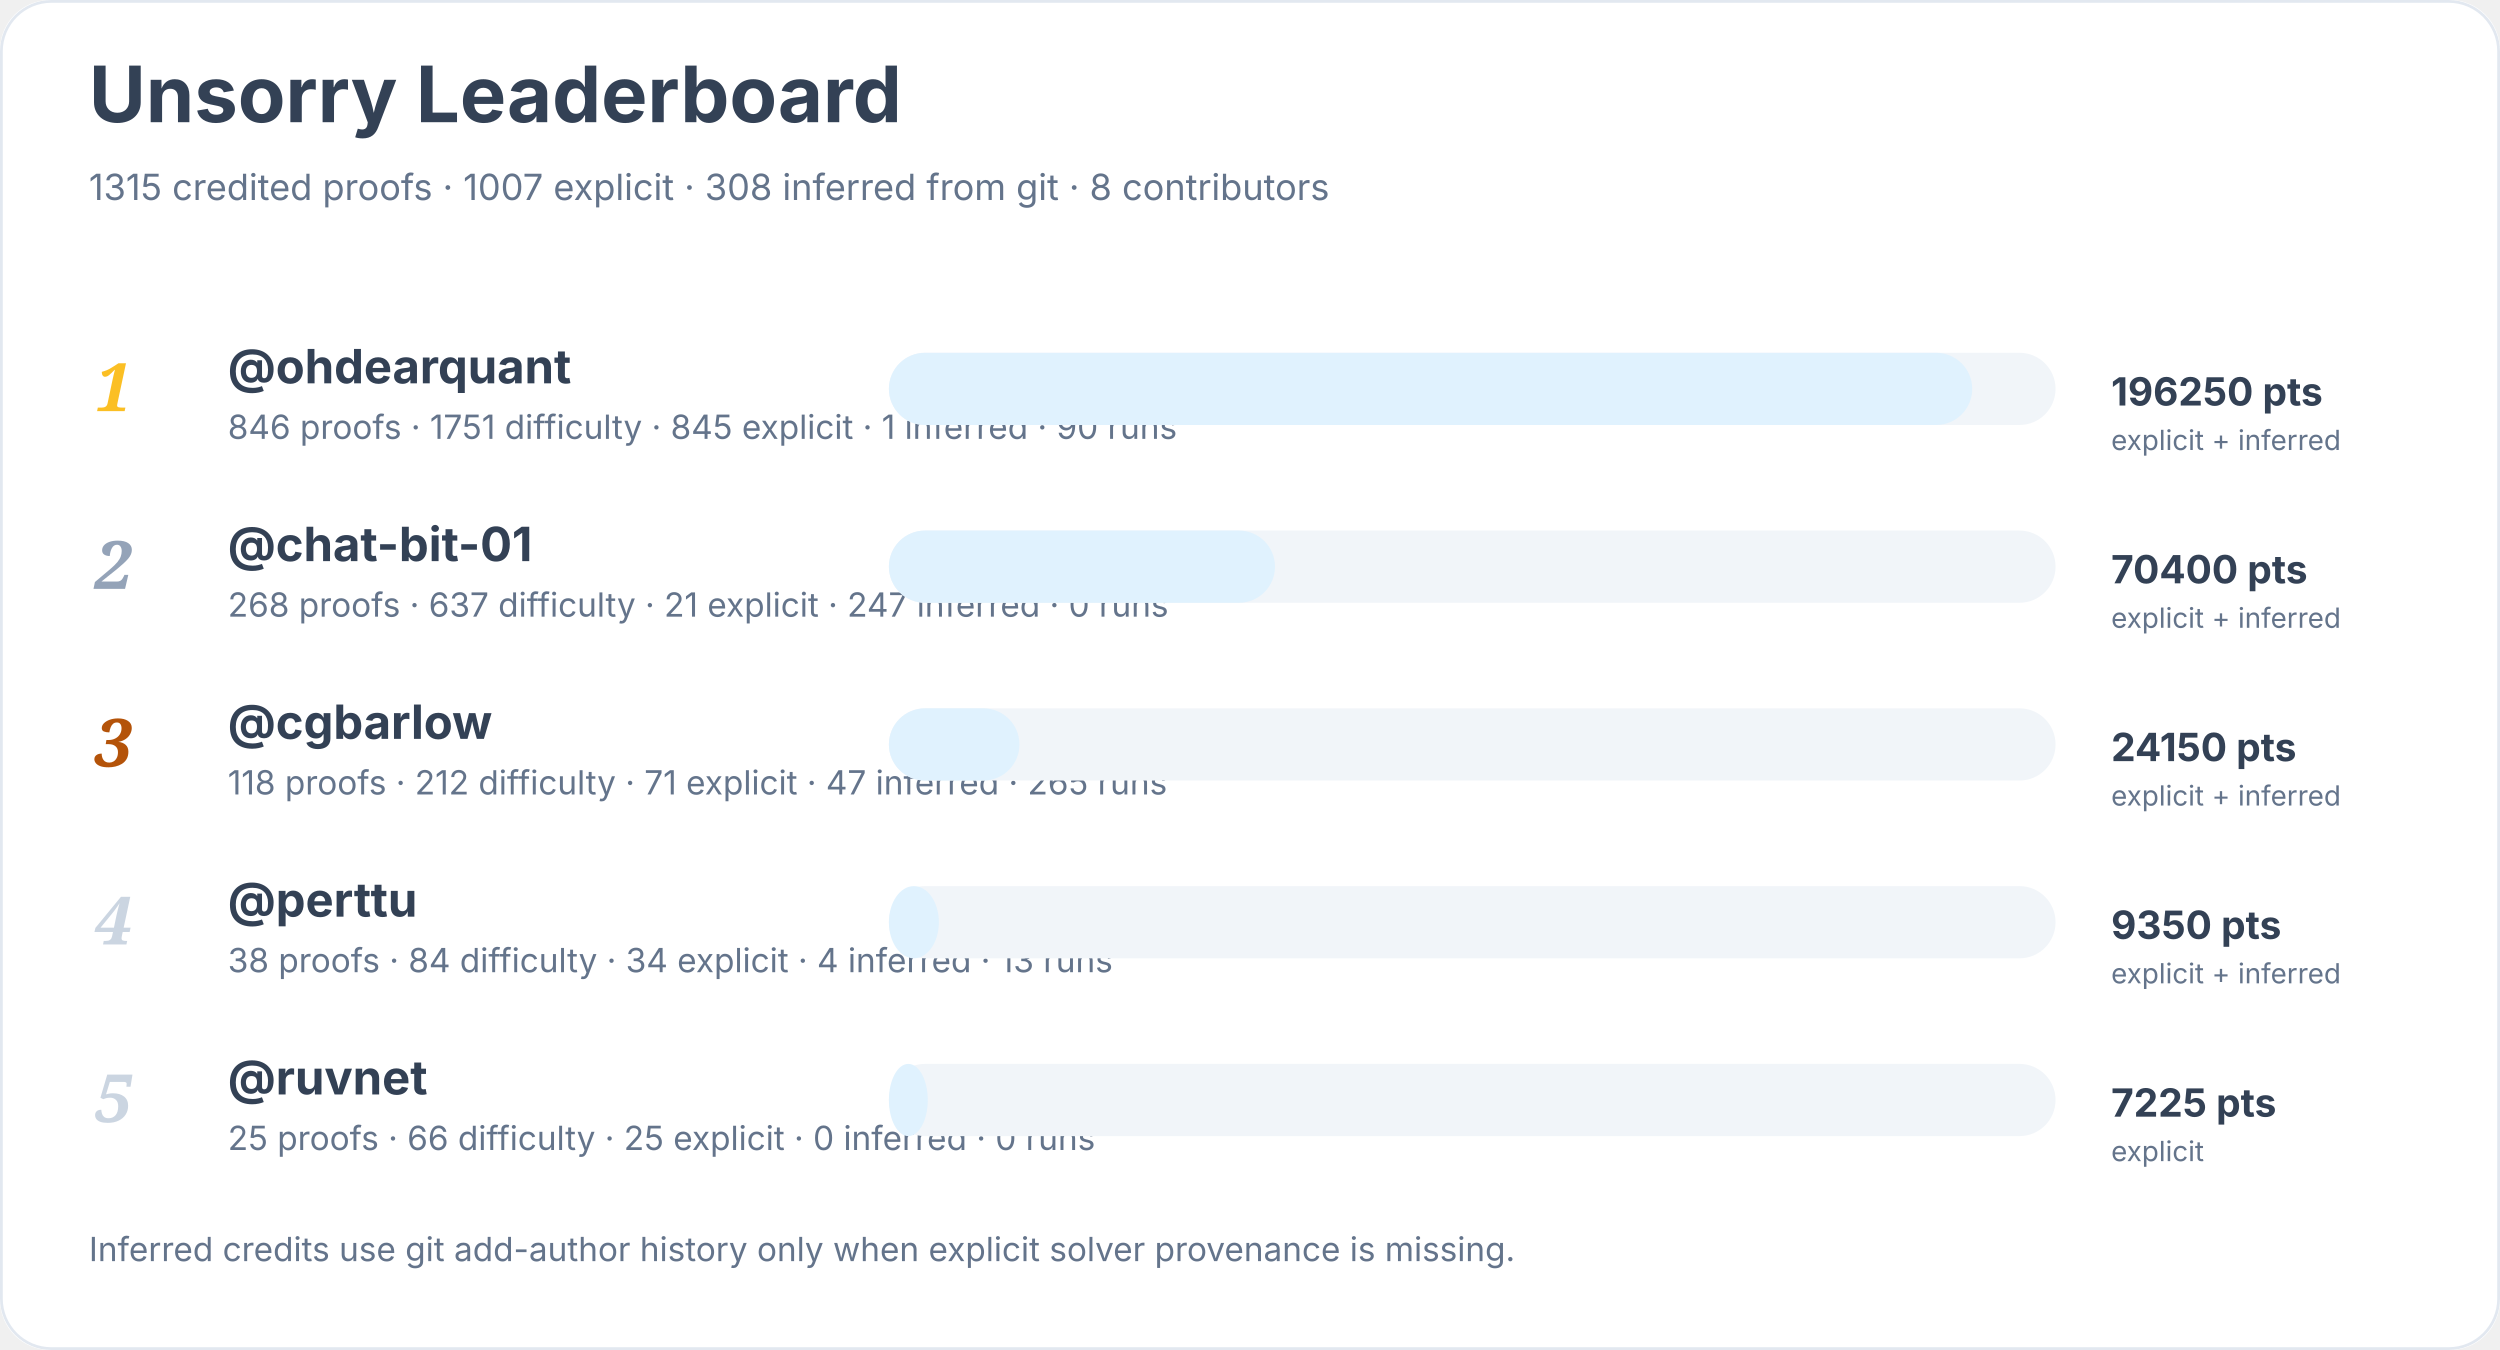
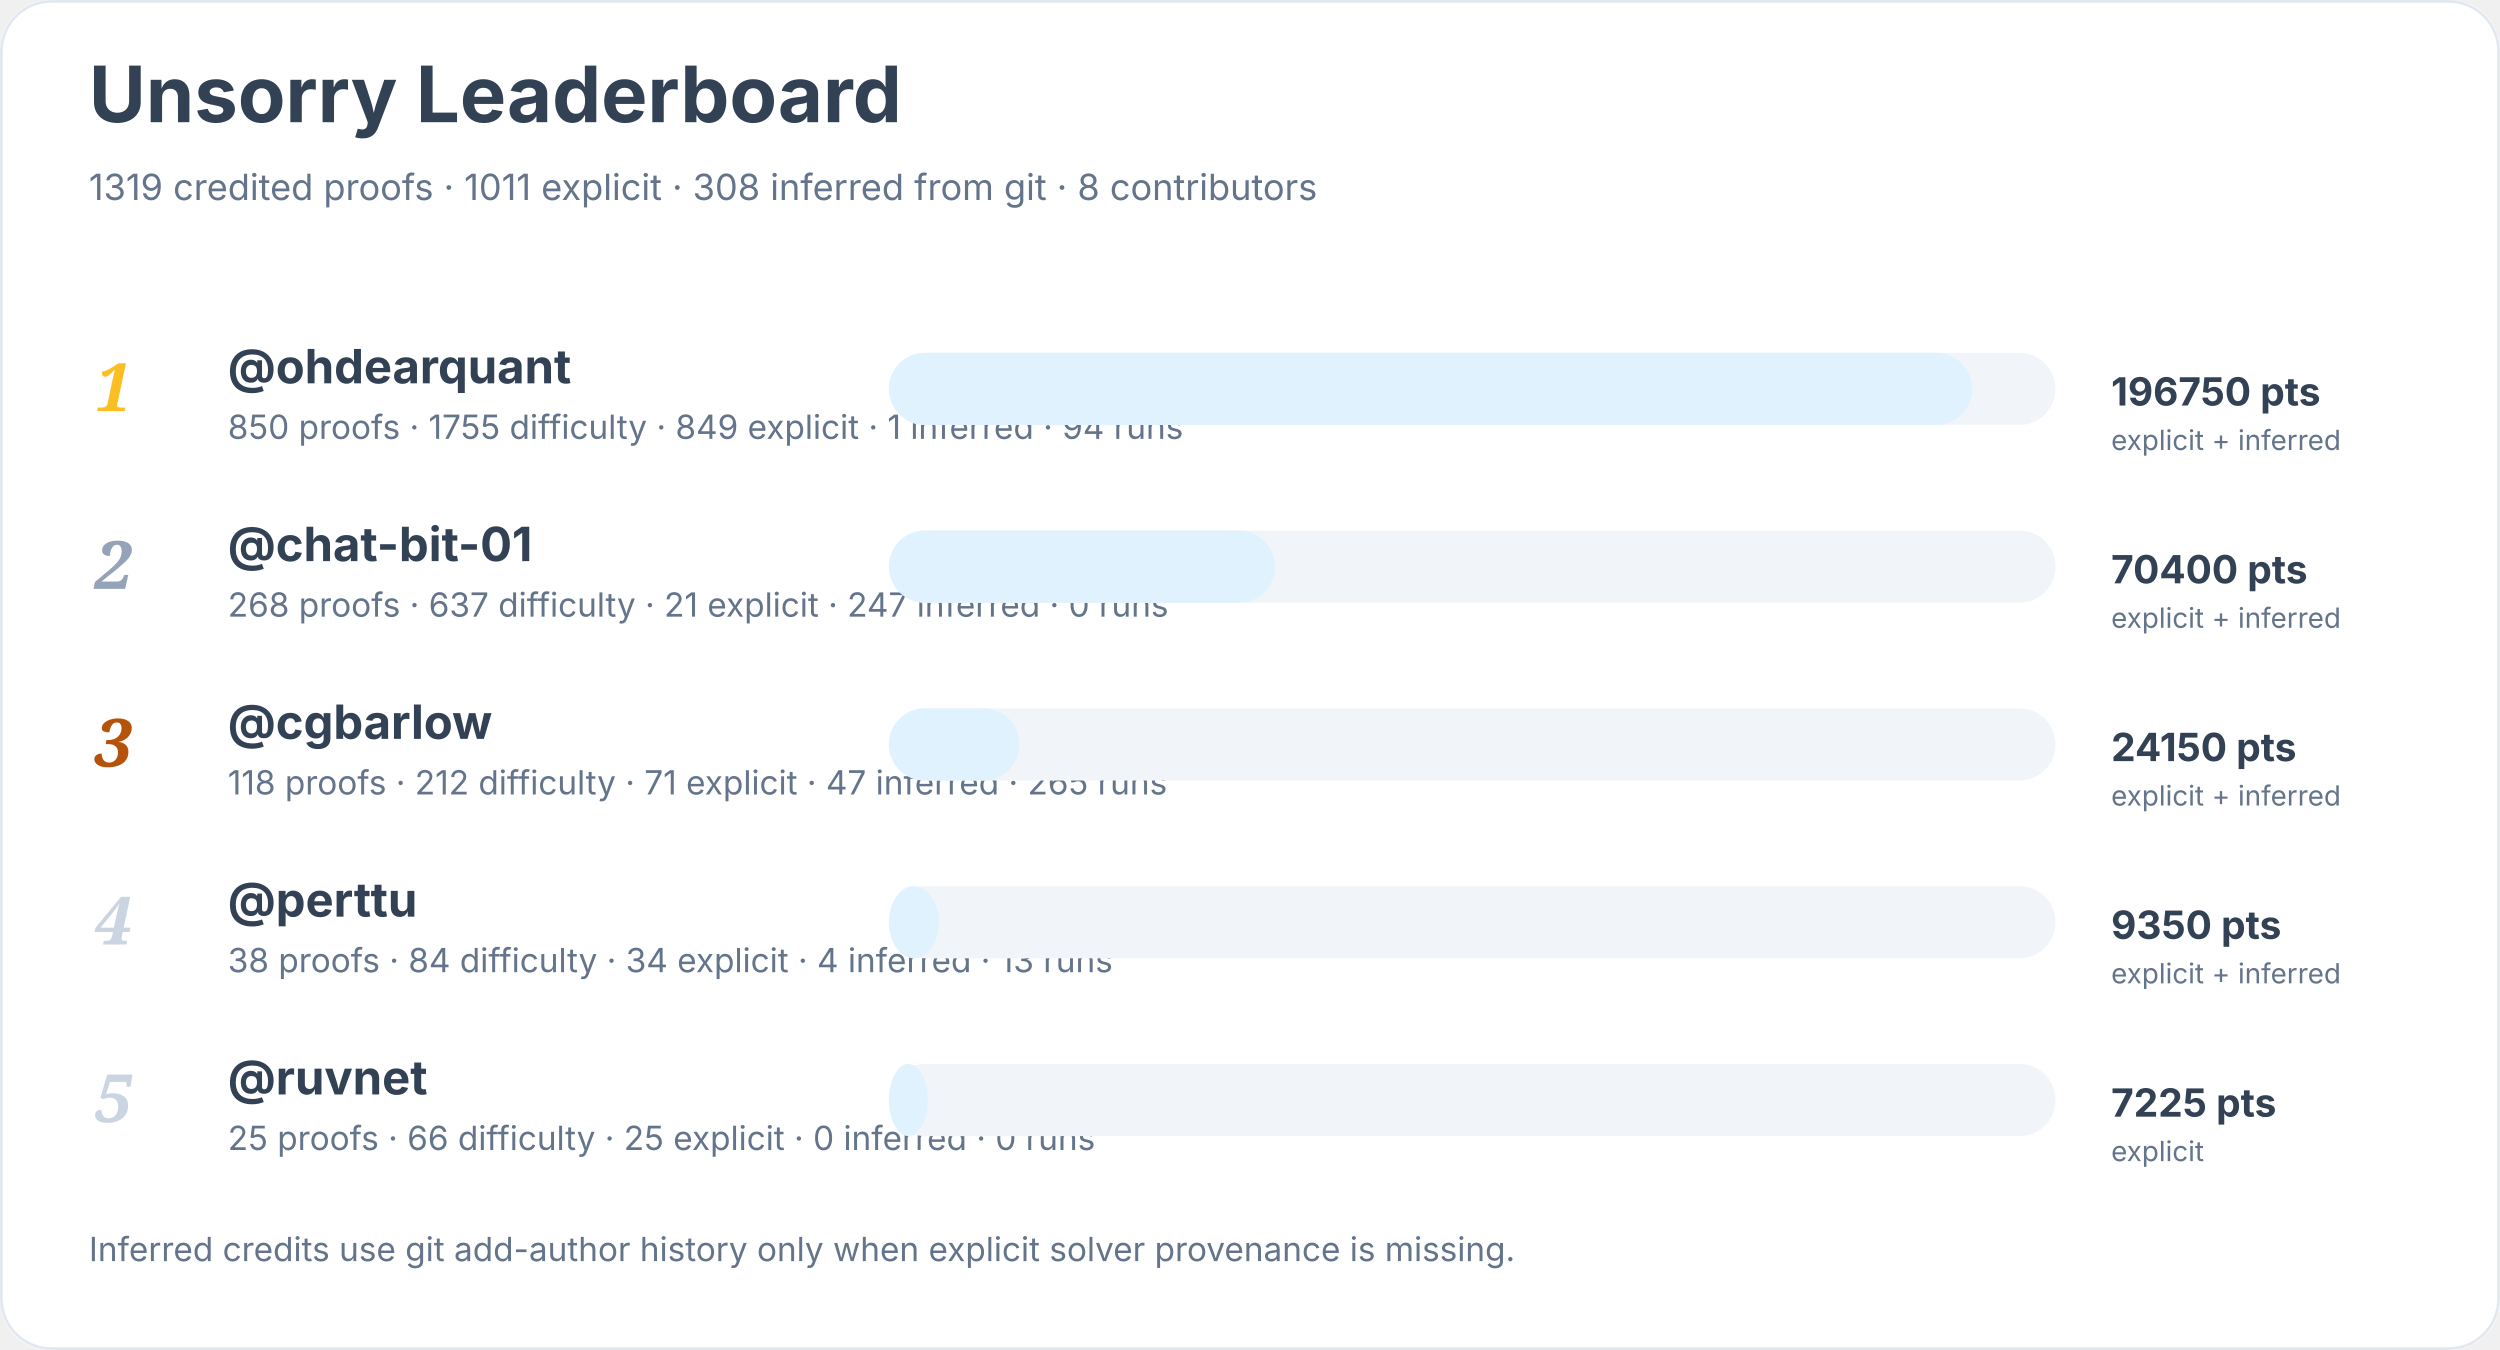
<svg xmlns="http://www.w3.org/2000/svg" width="900" height="486" viewBox="0 0 900 486" role="img" aria-labelledby="title desc">
  <rect width="900" height="100%" rx="18" fill="#ffffff" />
  <rect x="0.5" y="0.5" width="899" height="485" rx="18" fill="none" stroke="#e2e8f0" />
  <text x="32" y="44" font-family="Inter, system-ui, sans-serif" font-size="28" font-weight="700" fill="#334155">Unsorry Leaderboard</text>
-   <text x="32" y="72" font-family="Inter, system-ui, sans-serif" font-size="13" fill="#64748b">1315 credited proofs · 1007 explicit · 308 inferred from git · 8 contributors</text>
+   <text x="32" y="72" font-family="Inter, system-ui, sans-serif" font-size="13" fill="#64748b">1319 credited proofs · 1011 explicit · 308 inferred from git · 8 contributors</text>
  <text x="34" y="148" font-family="Georgia, serif" font-size="24" font-style="italic" font-weight="700" fill="#fbbf24">1</text>
  <a href="https://github.com/ohdearquant">
    <text x="82" y="138" font-family="Inter, system-ui, sans-serif" font-size="17" font-weight="650" fill="#334155">@ohdearquant</text>
  </a>
-   <text x="82" y="158" font-family="Inter, system-ui, sans-serif" font-size="12" fill="#64748b">846 proofs · 1751 difficulty · 845 explicit · 1 inferred · 90 runs</text>
+   <text x="82" y="158" font-family="Inter, system-ui, sans-serif" font-size="12" fill="#64748b">850 proofs · 1755 difficulty · 849 explicit · 1 inferred · 94 runs</text>
  <rect x="320" y="127" width="420" height="26" rx="13" fill="#f1f5f9" />
  <rect x="320" y="127" width="390" height="26" rx="13" fill="#e0f2fe" />
-   <text x="760" y="146" font-family="Inter, system-ui, sans-serif" font-size="14" font-weight="700" fill="#334155">196250 pts</text>
+   <text x="760" y="146" font-family="Inter, system-ui, sans-serif" font-size="14" font-weight="700" fill="#334155">196750 pts</text>
  <text x="760" y="162" font-family="Inter, system-ui, sans-serif" font-size="10" fill="#64748b">explicit + inferred</text>
  <text x="34" y="212" font-family="Georgia, serif" font-size="24" font-style="italic" font-weight="700" fill="#94a3b8">2</text>
  <a href="https://github.com/chat-bit-01">
    <text x="82" y="202" font-family="Inter, system-ui, sans-serif" font-size="17" font-weight="650" fill="#334155">@chat-bit-01</text>
  </a>
  <text x="82" y="222" font-family="Inter, system-ui, sans-serif" font-size="12" fill="#64748b">268 proofs · 637 difficulty · 21 explicit · 247 inferred · 0 runs</text>
  <rect x="320" y="191" width="420" height="26" rx="13" fill="#f1f5f9" />
  <rect x="320" y="191" width="139" height="26" rx="13" fill="#e0f2fe" />
  <text x="760" y="210" font-family="Inter, system-ui, sans-serif" font-size="14" font-weight="700" fill="#334155">70400 pts</text>
  <text x="760" y="226" font-family="Inter, system-ui, sans-serif" font-size="10" fill="#64748b">explicit + inferred</text>
  <text x="34" y="276" font-family="Georgia, serif" font-size="24" font-style="italic" font-weight="700" fill="#b45309">3</text>
  <a href="https://github.com/cgbarlow">
    <text x="82" y="266" font-family="Inter, system-ui, sans-serif" font-size="17" font-weight="650" fill="#334155">@cgbarlow</text>
  </a>
  <text x="82" y="286" font-family="Inter, system-ui, sans-serif" font-size="12" fill="#64748b">118 proofs · 212 difficulty · 71 explicit · 47 inferred · 265 runs</text>
  <rect x="320" y="255" width="420" height="26" rx="13" fill="#f1f5f9" />
  <rect x="320" y="255" width="47" height="26" rx="13" fill="#e0f2fe" />
  <text x="760" y="274" font-family="Inter, system-ui, sans-serif" font-size="14" font-weight="700" fill="#334155">24150 pts</text>
  <text x="760" y="290" font-family="Inter, system-ui, sans-serif" font-size="10" fill="#64748b">explicit + inferred</text>
  <text x="34" y="340" font-family="Georgia, serif" font-size="24" font-style="italic" font-weight="700" fill="#cbd5e1">4</text>
  <a href="https://github.com/perttu">
    <text x="82" y="330" font-family="Inter, system-ui, sans-serif" font-size="17" font-weight="650" fill="#334155">@perttu</text>
  </a>
  <text x="82" y="350" font-family="Inter, system-ui, sans-serif" font-size="12" fill="#64748b">38 proofs · 84 difficulty · 34 explicit · 4 inferred · 13 runs</text>
  <rect x="320" y="319" width="420" height="26" rx="13" fill="#f1f5f9" />
  <rect x="320" y="319" width="18" height="26" rx="13" fill="#e0f2fe" />
  <text x="760" y="338" font-family="Inter, system-ui, sans-serif" font-size="14" font-weight="700" fill="#334155">9350 pts</text>
  <text x="760" y="354" font-family="Inter, system-ui, sans-serif" font-size="10" fill="#64748b">explicit + inferred</text>
  <text x="34" y="404" font-family="Georgia, serif" font-size="24" font-style="italic" font-weight="700" fill="#cbd5e1">5</text>
  <a href="https://github.com/ruvnet">
    <text x="82" y="394" font-family="Inter, system-ui, sans-serif" font-size="17" font-weight="650" fill="#334155">@ruvnet</text>
  </a>
  <text x="82" y="414" font-family="Inter, system-ui, sans-serif" font-size="12" fill="#64748b">25 proofs · 66 difficulty · 25 explicit · 0 inferred · 0 runs</text>
  <rect x="320" y="383" width="420" height="26" rx="13" fill="#f1f5f9" />
  <rect x="320" y="383" width="14" height="26" rx="13" fill="#e0f2fe" />
  <text x="760" y="402" font-family="Inter, system-ui, sans-serif" font-size="14" font-weight="700" fill="#334155">7225 pts</text>
  <text x="760" y="418" font-family="Inter, system-ui, sans-serif" font-size="10" fill="#64748b">explicit</text>
  <text x="32" y="454" font-family="Inter, system-ui, sans-serif" font-size="12" fill="#64748b">Inferred credits use git add-author history only when explicit solver provenance is missing.</text>
</svg>
